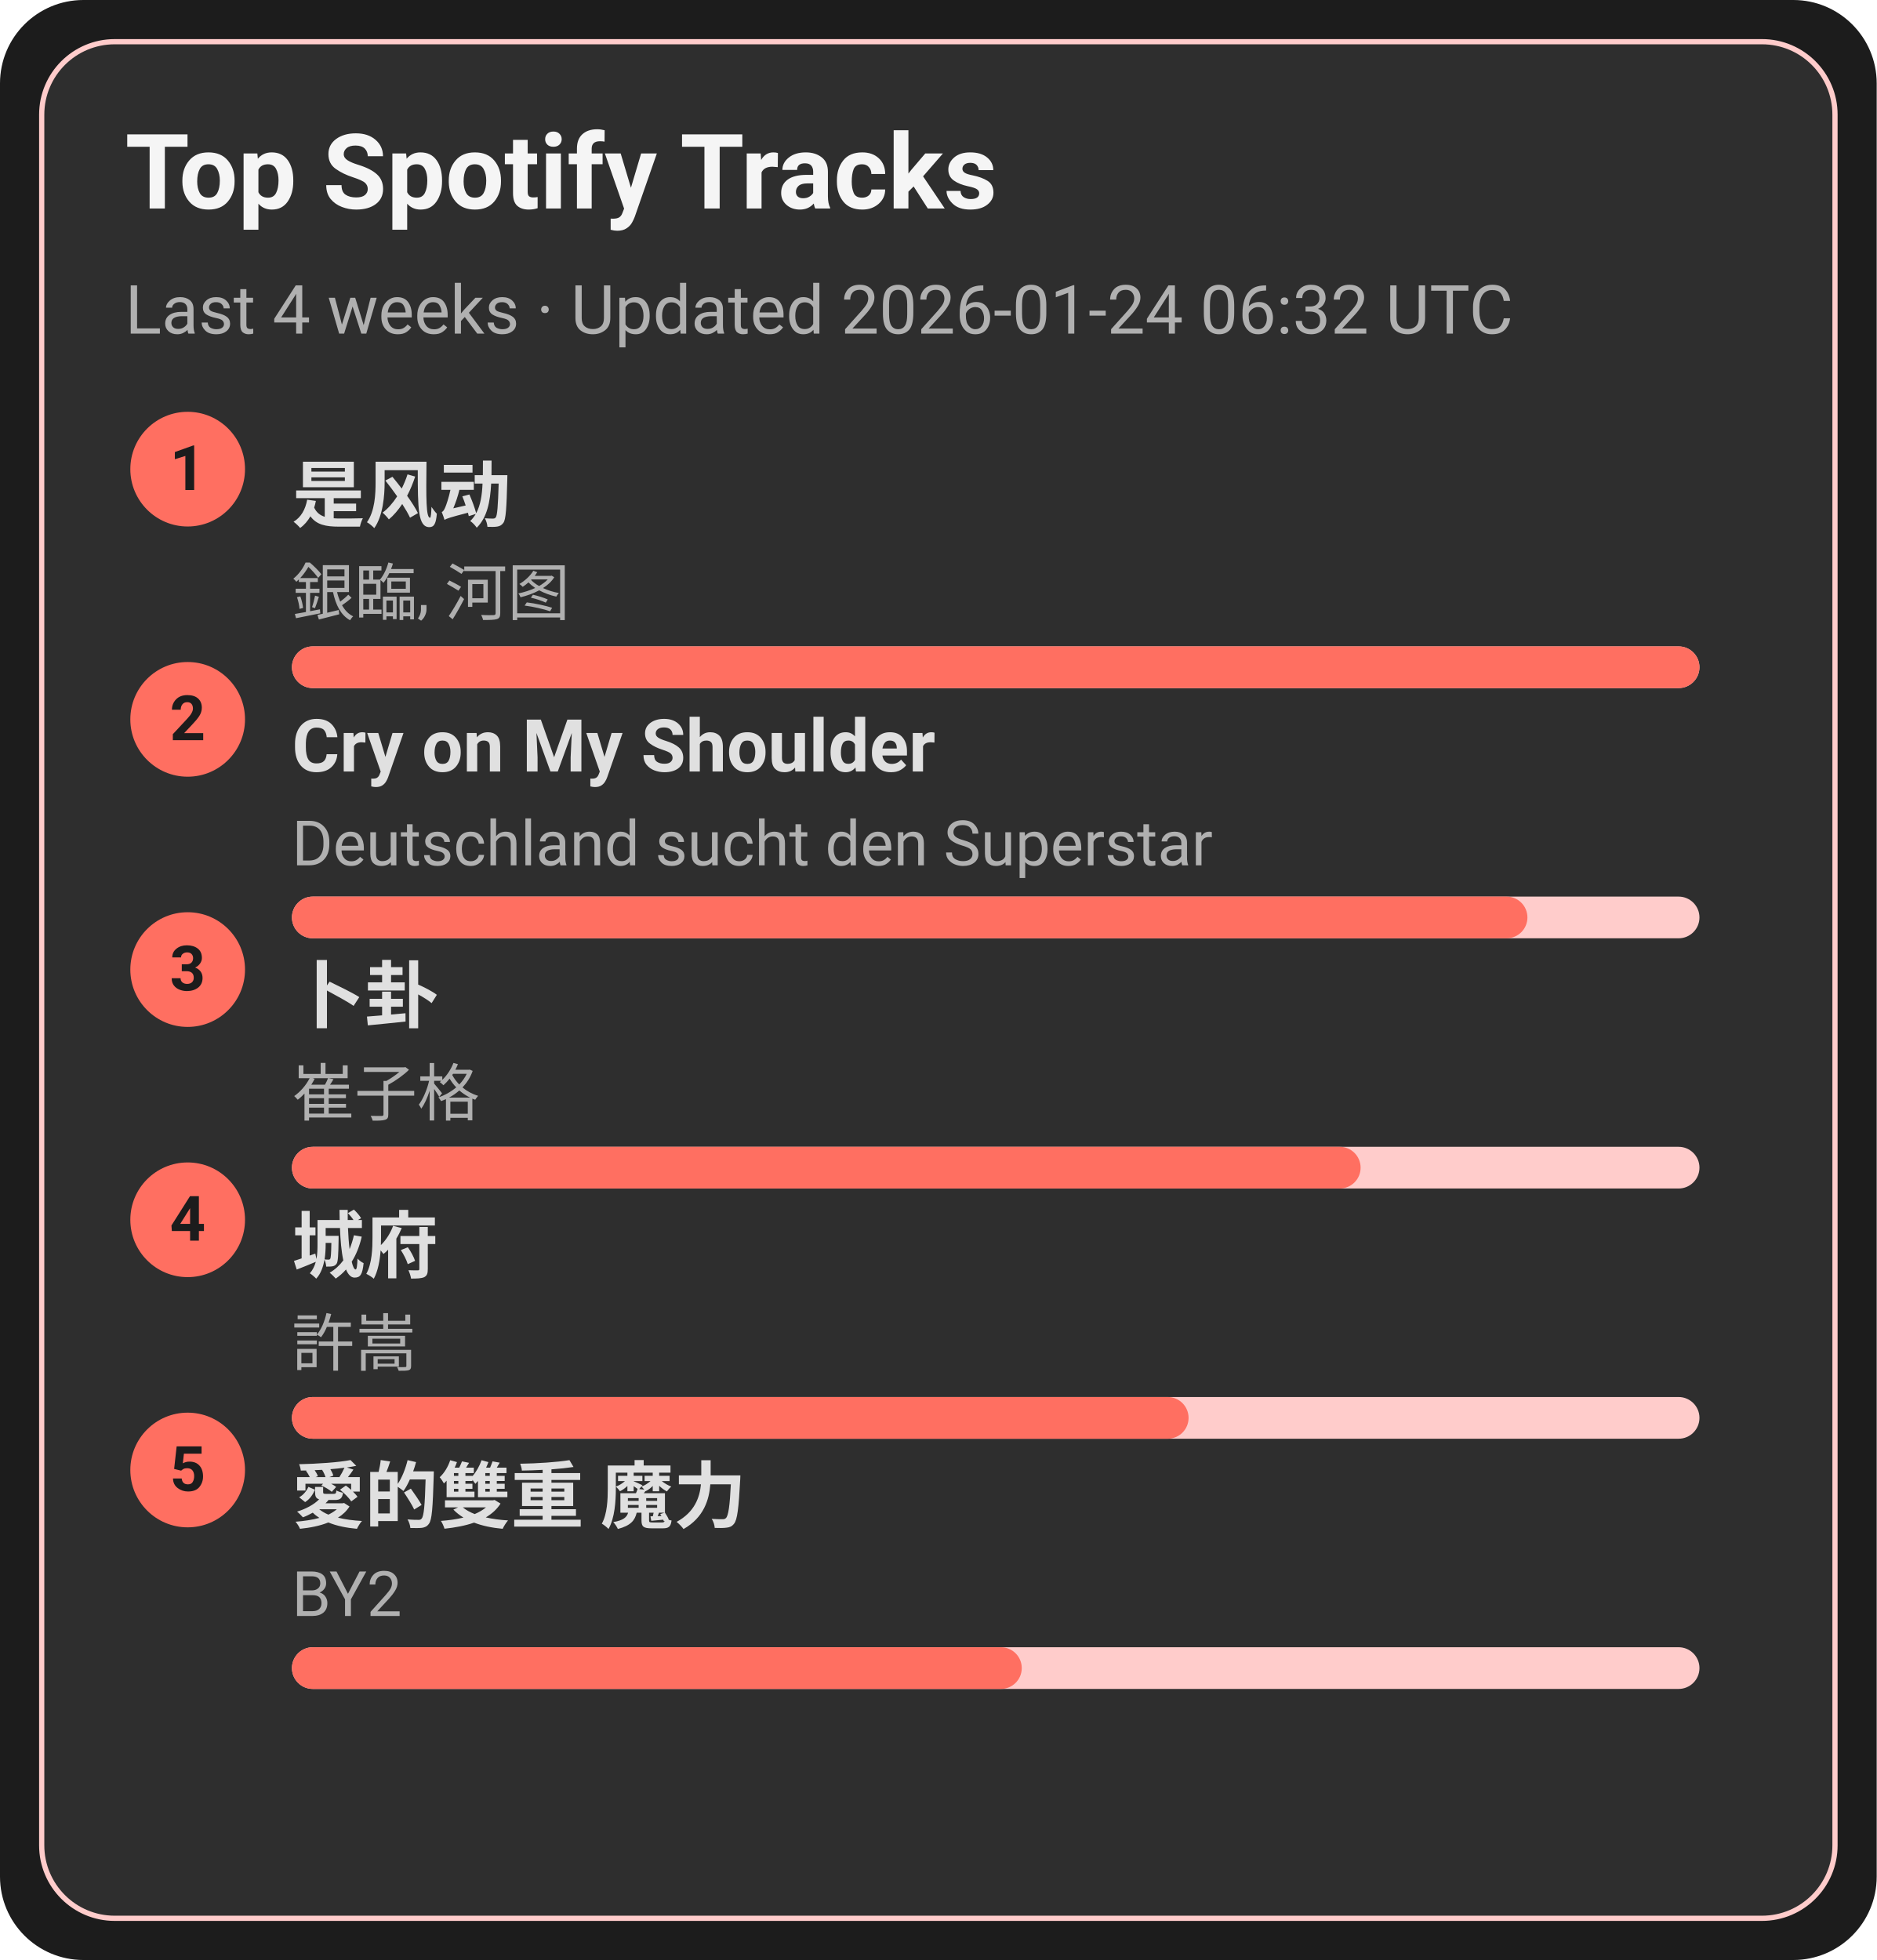
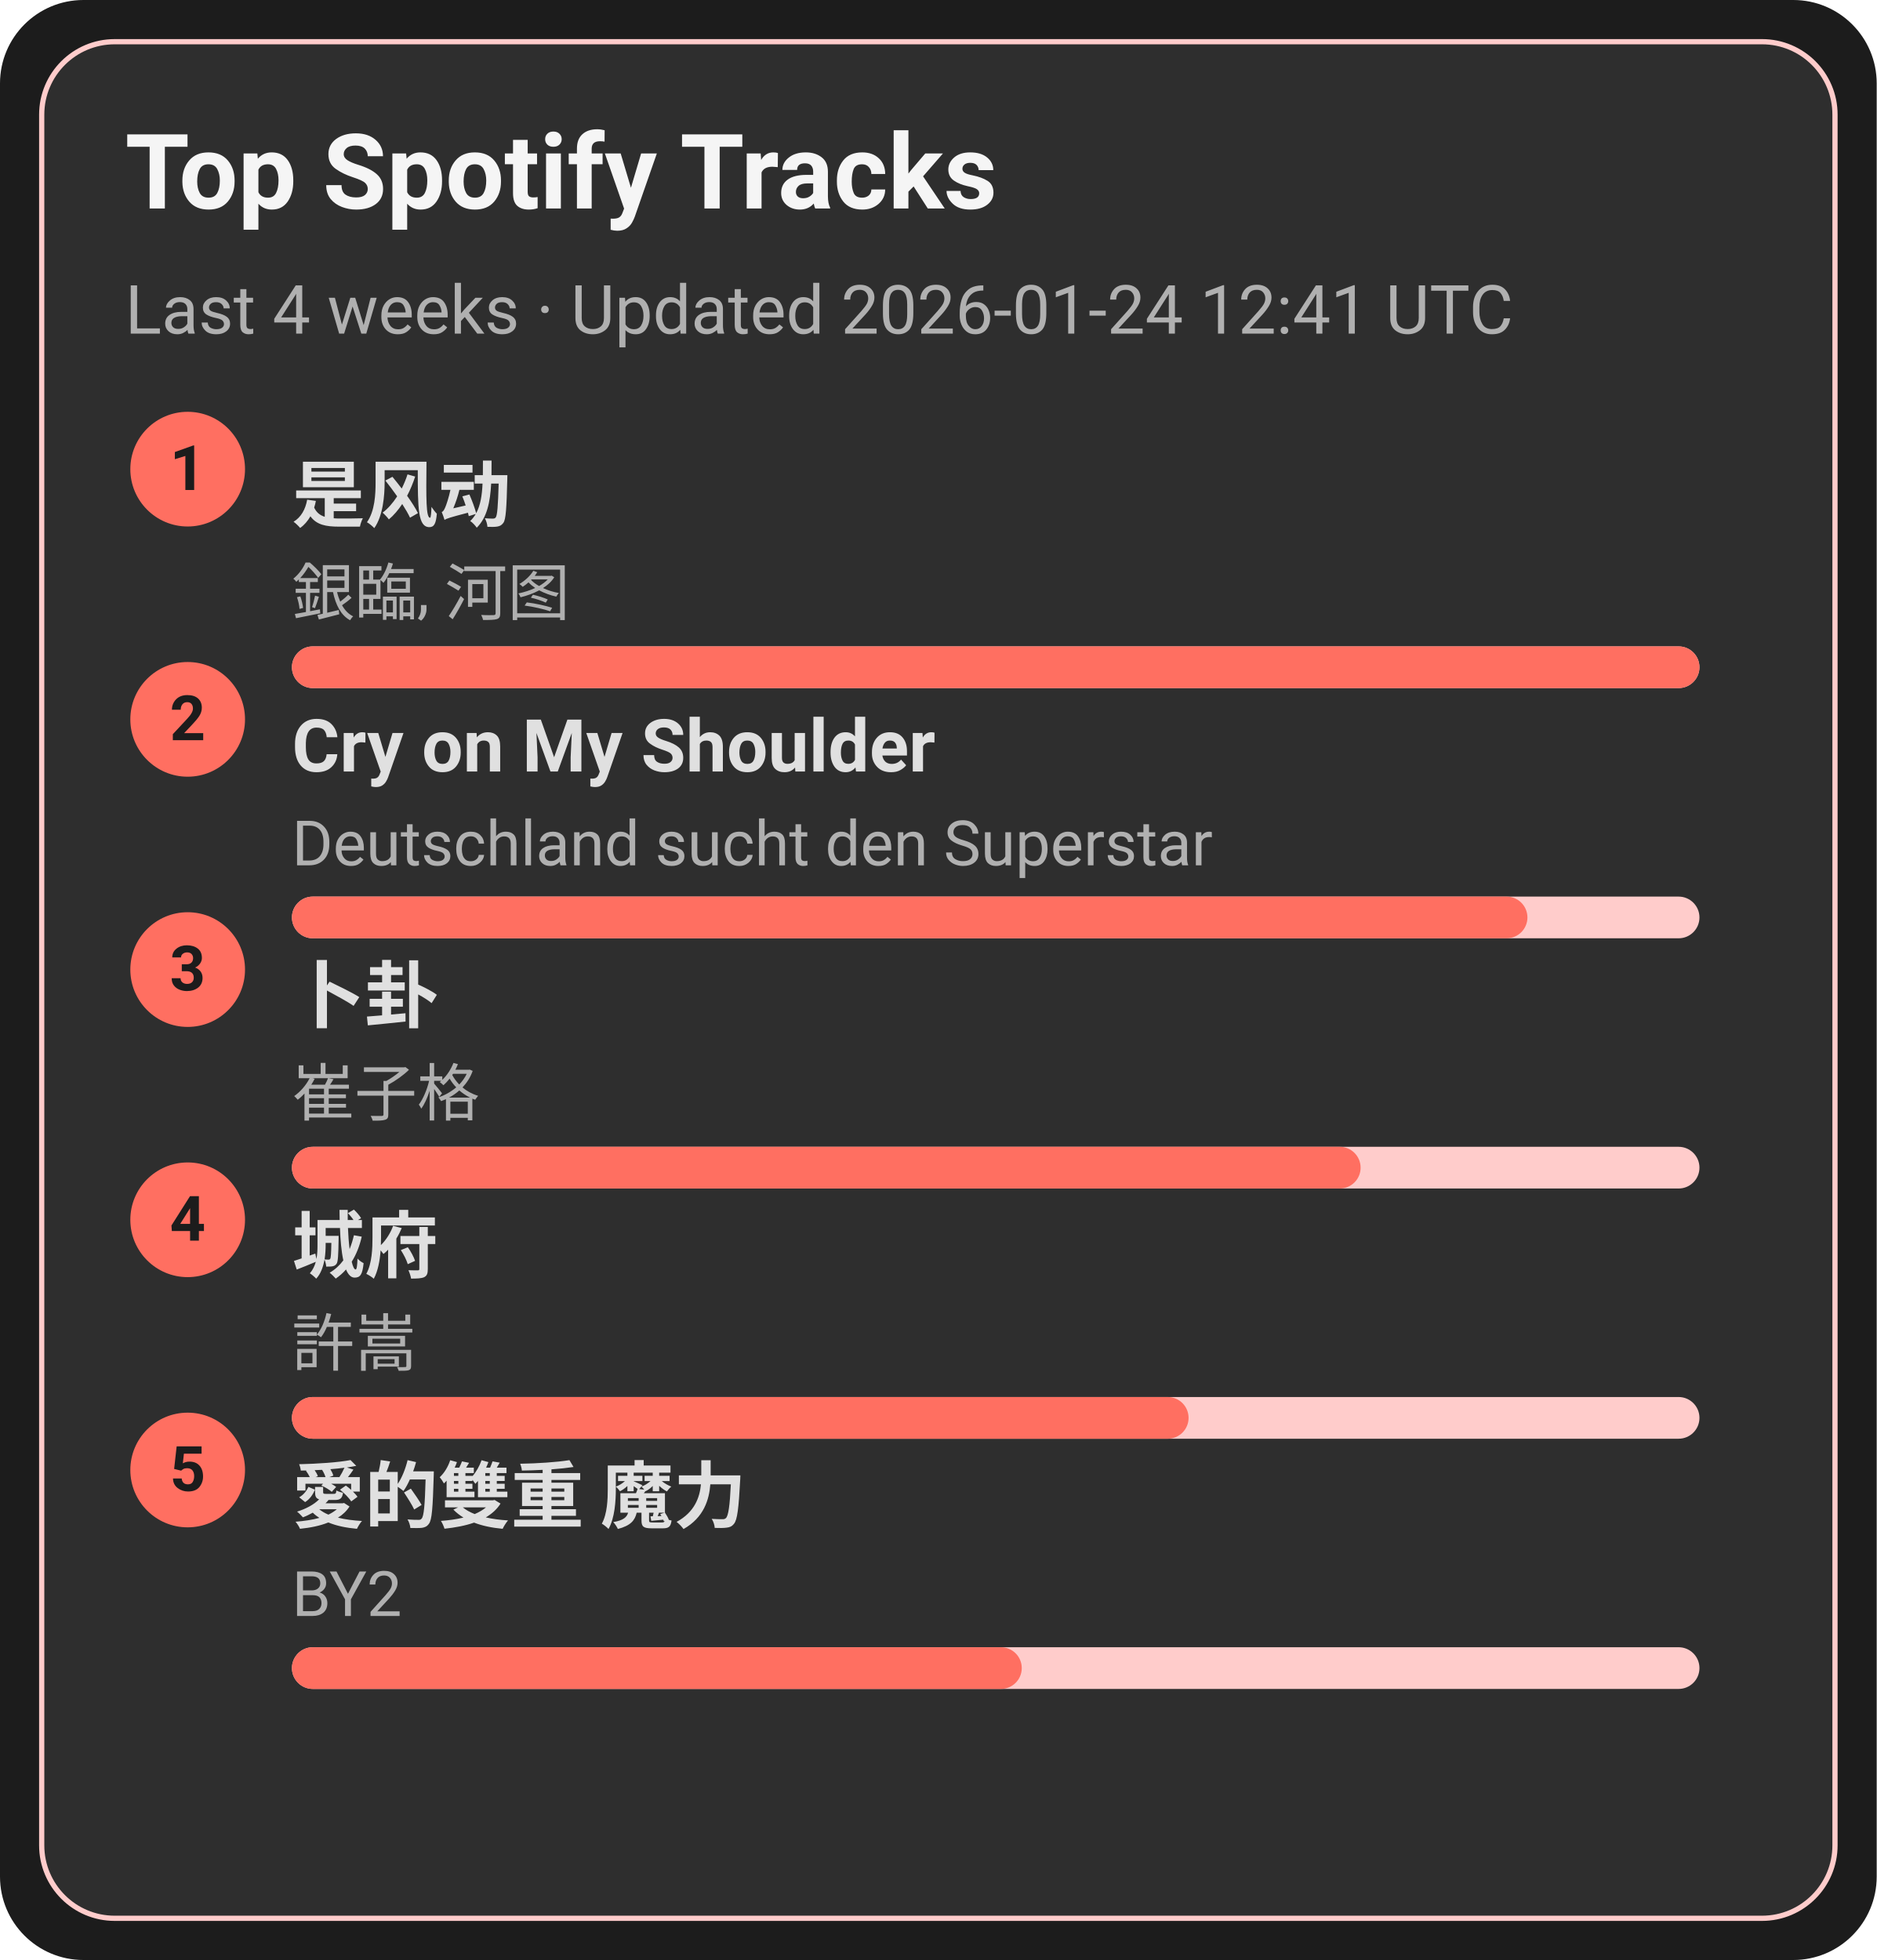
<svg xmlns="http://www.w3.org/2000/svg" width="360" height="376" viewBox="0 0 360 376">
  <style>text{font-family:-apple-system,BlinkMacSystemFont,Segoe UI,Roboto,Ubuntu,Helvetica Neue,Arial,Noto Sans,sans-serif}</style>
  <rect width="360" height="376" rx="16" fill="#1c1c1c" />
  <rect x="8" y="8" width="344" height="360" rx="14" fill="#2e2e2e" stroke="#ffcccb" />
  <text x="24" y="40" font-size="20" fill="#f5f5f5" font-weight="600">Top Spotify Tracks</text>
-   <text x="24" y="64" font-size="13" fill="#b0b0b0">Last 4 weeks · Updated 2026-01-24 06:32 UTC</text>
+   <text x="24" y="64" font-size="13" fill="#b0b0b0">Last 4 weeks · Updated 2026-01-24 12:41 UTC</text>
  <circle cx="36" cy="90" r="11" fill="#ff6f61" />
  <text x="36" y="94" text-anchor="middle" font-size="12" fill="#1c1c1c" font-weight="700">1</text>
  <a href="https://open.spotify.com/track/3lePQ8c4jq7bTePsXEmslh" target="_blank" rel="noopener noreferrer">
    <text x="56" y="100" font-size="14" fill="#e0e0e0" font-weight="600">是风动</text>
  </a>
  <text x="56" y="118" font-size="12" fill="#b0b0b0">銀臨, 河图</text>
  <rect x="56" y="124" width="270" height="8" rx="4" fill="#ffcccb" />
  <rect x="56" y="124" width="270" height="8" rx="4" fill="#ff6f61" />
  <circle cx="36" cy="138" r="11" fill="#ff6f61" />
  <text x="36" y="142" text-anchor="middle" font-size="12" fill="#1c1c1c" font-weight="700">2</text>
  <a href="https://open.spotify.com/track/6usmG2MoD0C0Lc2pNgCVWV" target="_blank" rel="noopener noreferrer">
    <text x="56" y="148" font-size="14" fill="#e0e0e0" font-weight="600">Cry on My Shoulder</text>
  </a>
  <text x="56" y="166" font-size="12" fill="#b0b0b0">Deutschland sucht den Superstar</text>
  <rect x="56" y="172" width="270" height="8" rx="4" fill="#ffcccb" />
  <rect x="56" y="172" width="237" height="8" rx="4" fill="#ff6f61" />
  <circle cx="36" cy="186" r="11" fill="#ff6f61" />
  <text x="36" y="190" text-anchor="middle" font-size="12" fill="#1c1c1c" font-weight="700">3</text>
  <a href="https://open.spotify.com/track/4ToeYifpQaikbYa7krOD6s" target="_blank" rel="noopener noreferrer">
    <text x="56" y="196" font-size="14" fill="#e0e0e0" font-weight="600">卜卦</text>
  </a>
  <text x="56" y="214" font-size="12" fill="#b0b0b0">崔子格</text>
  <rect x="56" y="220" width="270" height="8" rx="4" fill="#ffcccb" />
  <rect x="56" y="220" width="205" height="8" rx="4" fill="#ff6f61" />
  <circle cx="36" cy="234" r="11" fill="#ff6f61" />
  <text x="36" y="238" text-anchor="middle" font-size="12" fill="#1c1c1c" font-weight="700">4</text>
  <a href="https://open.spotify.com/track/4AmlSf7hye0QVpnHCcEoEw" target="_blank" rel="noopener noreferrer">
    <text x="56" y="244" font-size="14" fill="#e0e0e0" font-weight="600">城府</text>
  </a>
  <text x="56" y="262" font-size="12" fill="#b0b0b0">許嵩</text>
  <rect x="56" y="268" width="270" height="8" rx="4" fill="#ffcccb" />
  <rect x="56" y="268" width="172" height="8" rx="4" fill="#ff6f61" />
  <circle cx="36" cy="282" r="11" fill="#ff6f61" />
  <text x="36" y="286" text-anchor="middle" font-size="12" fill="#1c1c1c" font-weight="700">5</text>
  <a href="https://open.spotify.com/track/0yYmS4k3R0TTdDhvOBxRVp" target="_blank" rel="noopener noreferrer">
    <text x="56" y="292" font-size="14" fill="#e0e0e0" font-weight="600">愛的雙重 魔力</text>
  </a>
  <text x="56" y="310" font-size="12" fill="#b0b0b0">BY2</text>
  <rect x="56" y="316" width="270" height="8" rx="4" fill="#ffcccb" />
  <rect x="56" y="316" width="140" height="8" rx="4" fill="#ff6f61" />
</svg>
